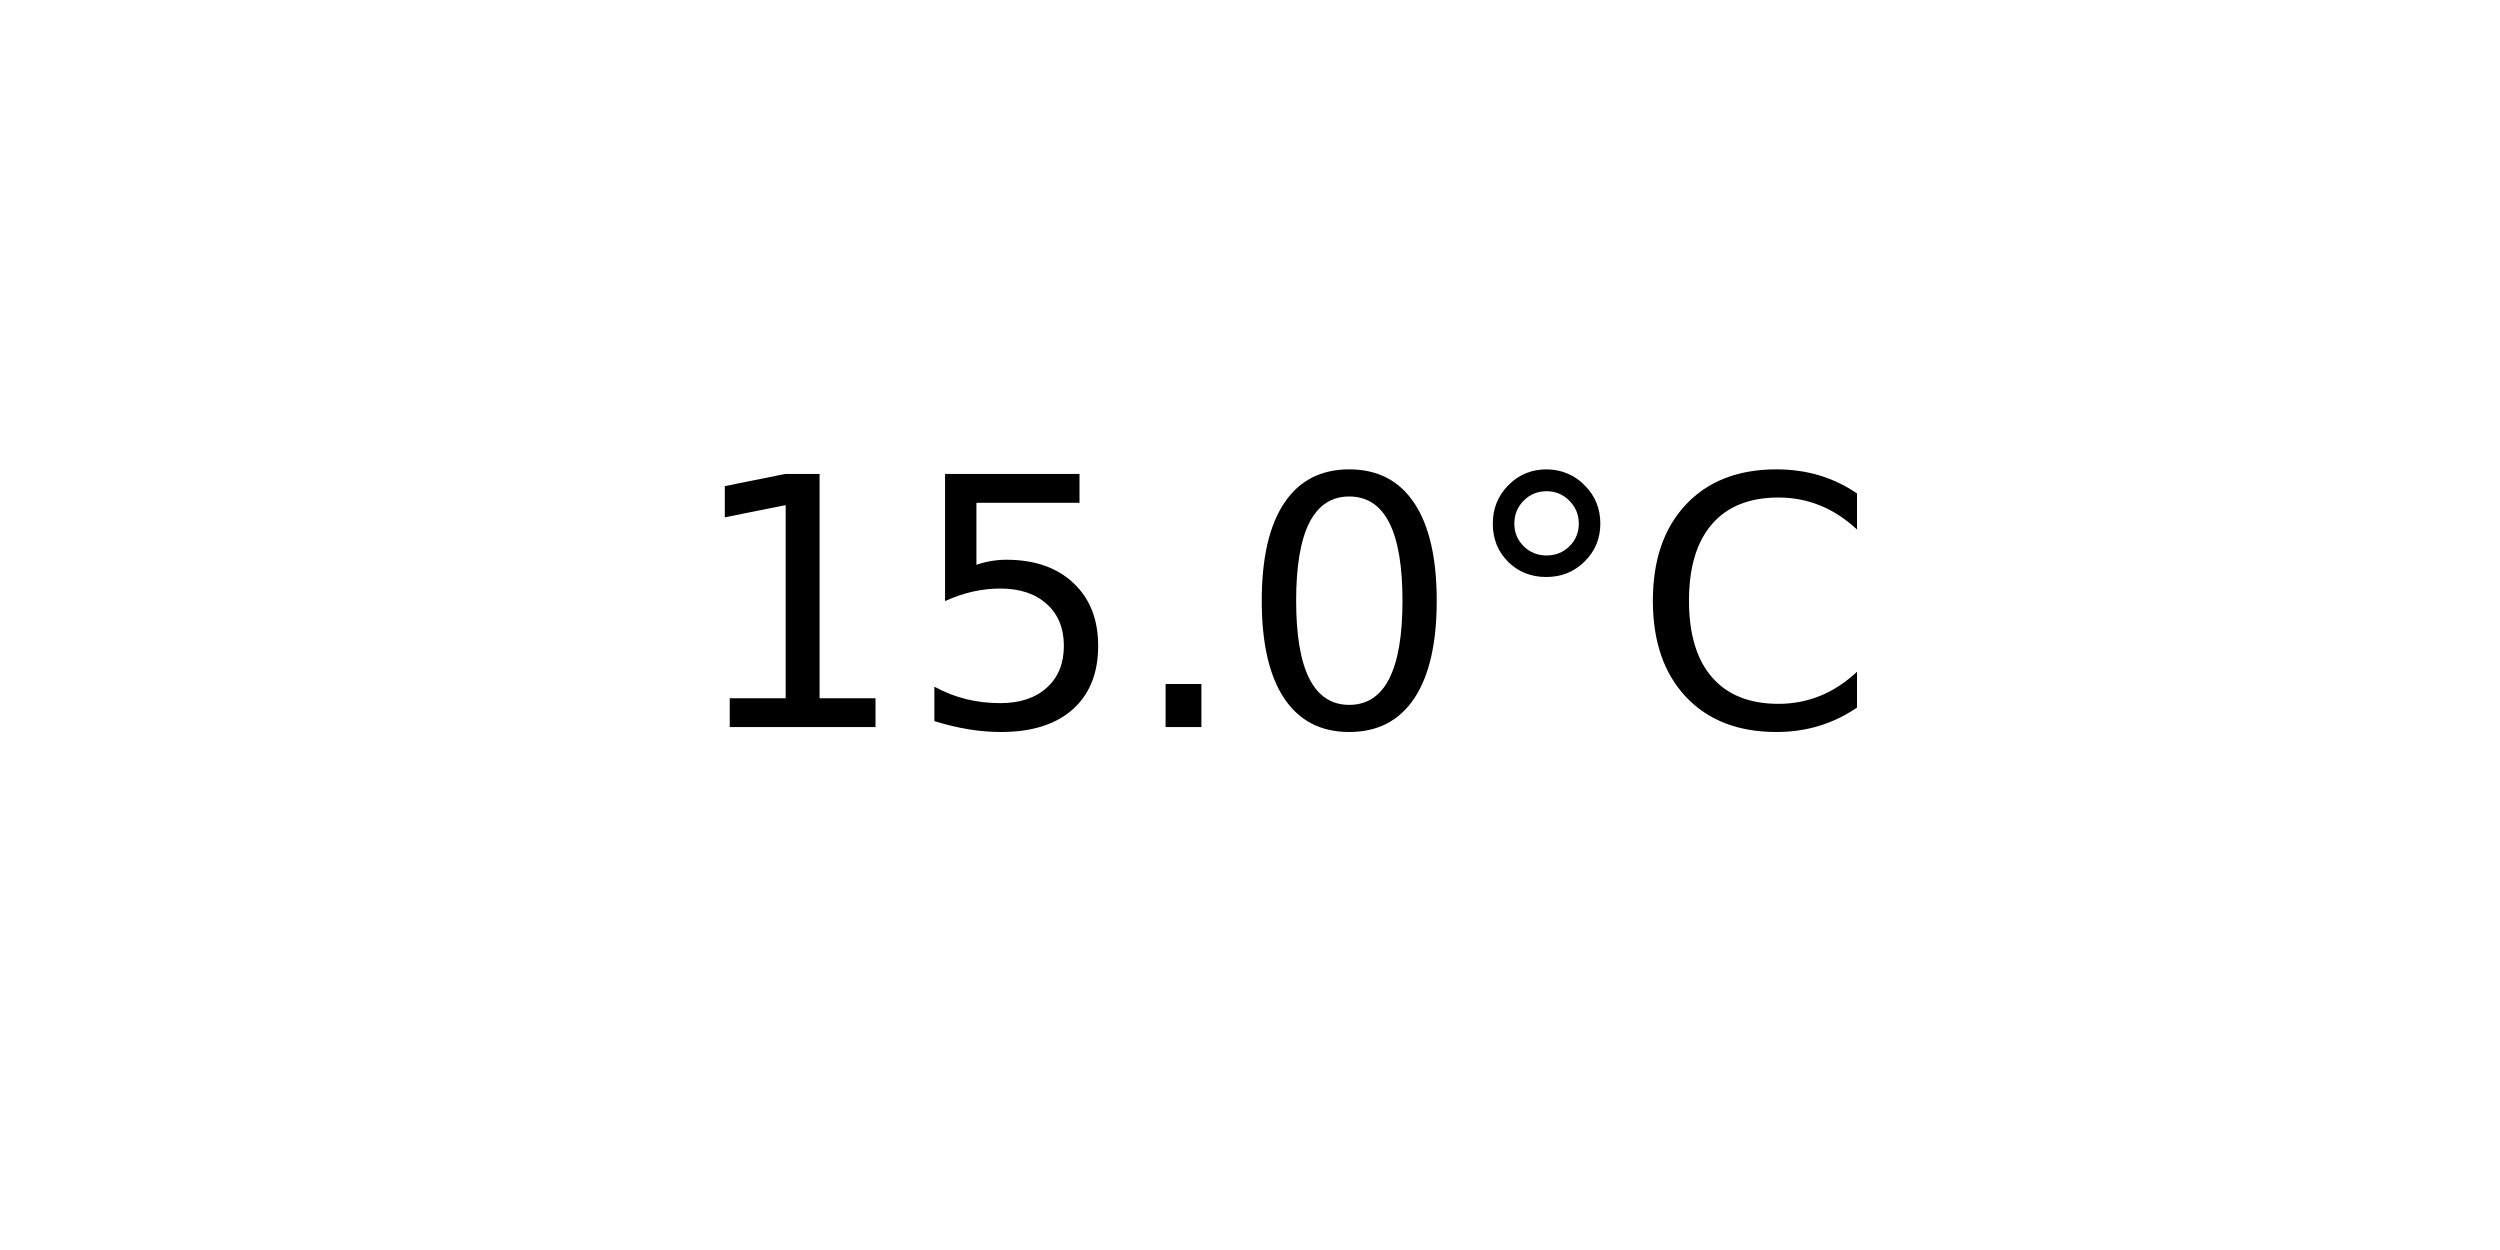
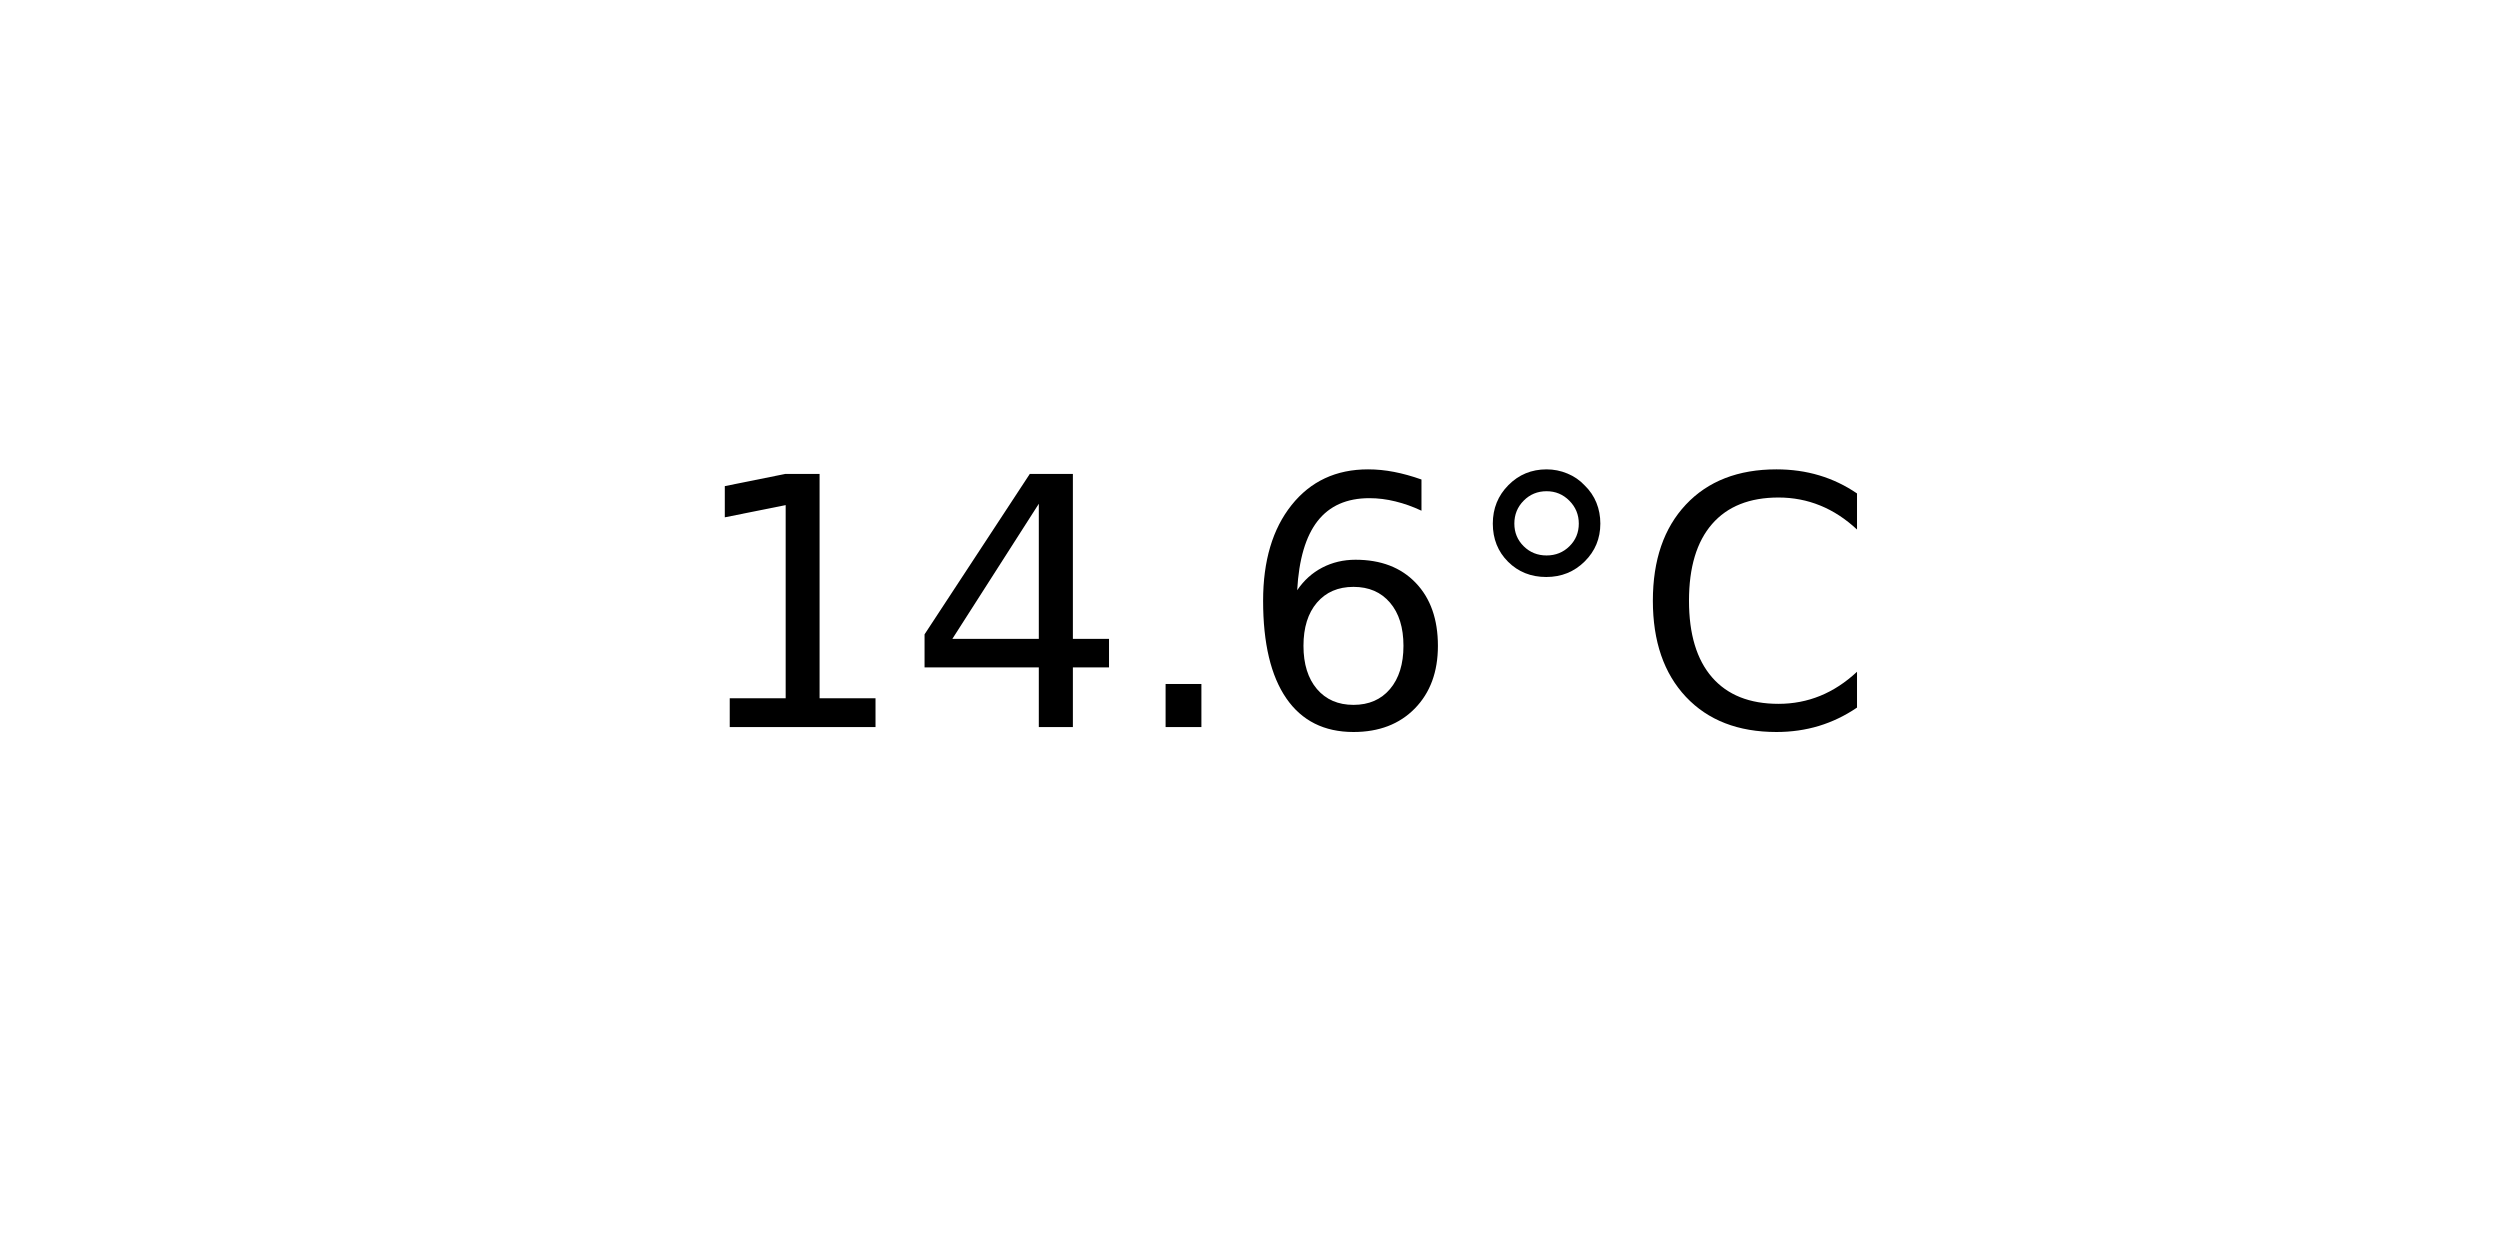
<svg xmlns="http://www.w3.org/2000/svg" xmlns:xlink="http://www.w3.org/1999/xlink" width="72pt" height="36pt" viewBox="0 0 72 36" version="1.1">
  <defs>
    <style type="text/css">*{stroke-linejoin: round; stroke-linecap: butt}</style>
  </defs>
  <g id="figure_1">
    <g id="axes_1">
      <g id="text_1">
        <g transform="translate(19.77578 20.93937) scale(0.1 -0.1)">
          <defs>
            <path id="DejaVuSans-31" d="M 794 531  L 1825 531  L 1825 4091  L 703 3866  L 703 4441  L 1819 4666  L 2450 4666  L 2450 531  L 3481 531  L 3481 0  L 794 0  L 794 531  z " transform="scale(0.015625)" />
-             <path id="DejaVuSans-35" d="M 691 4666  L 3169 4666  L 3169 4134  L 1269 4134  L 1269 2991  Q 1406 3038 1543 3061  Q 1681 3084 1819 3084  Q 2600 3084 3056 2656  Q 3513 2228 3513 1497  Q 3513 744 3044 326  Q 2575 -91 1722 -91  Q 1428 -91 1123 -41  Q 819 9 494 109  L 494 744  Q 775 591 1075 516  Q 1375 441 1709 441  Q 2250 441 2565 725  Q 2881 1009 2881 1497  Q 2881 1984 2565 2268  Q 2250 2553 1709 2553  Q 1456 2553 1204 2497  Q 953 2441 691 2322  L 691 4666  z " transform="scale(0.015625)" />
+             <path id="DejaVuSans-34" d="M 2419 4116  L 825 1625  L 2419 1625  L 2419 4116  z M 2253 4666  L 3047 4666  L 3047 1625  L 3713 1625  L 3713 1100  L 3047 1100  L 3047 0  L 2419 0  L 2419 1100  L 313 1100  L 313 1709  L 2253 4666  z " transform="scale(0.015625)" />
            <path id="DejaVuSans-2e" d="M 684 794  L 1344 794  L 1344 0  L 684 0  L 684 794  z " transform="scale(0.015625)" />
-             <path id="DejaVuSans-30" d="M 2034 4250  Q 1547 4250 1301 3770  Q 1056 3291 1056 2328  Q 1056 1369 1301 889  Q 1547 409 2034 409  Q 2525 409 2770 889  Q 3016 1369 3016 2328  Q 3016 3291 2770 3770  Q 2525 4250 2034 4250  z M 2034 4750  Q 2819 4750 3233 4129  Q 3647 3509 3647 2328  Q 3647 1150 3233 529  Q 2819 -91 2034 -91  Q 1250 -91 836 529  Q 422 1150 422 2328  Q 422 3509 836 4129  Q 1250 4750 2034 4750  z " transform="scale(0.015625)" />
+             <path id="DejaVuSans-36" d="M 2113 2584  Q 1688 2584 1439 2293  Q 1191 2003 1191 1497  Q 1191 994 1439 701  Q 1688 409 2113 409  Q 2538 409 2786 701  Q 3034 994 3034 1497  Q 3034 2003 2786 2293  Q 2538 2584 2113 2584  z M 3366 4563  L 3366 3988  Q 3128 4100 2886 4159  Q 2644 4219 2406 4219  Q 1781 4219 1451 3797  Q 1122 3375 1075 2522  Q 1259 2794 1537 2939  Q 1816 3084 2150 3084  Q 2853 3084 3261 2657  Q 3669 2231 3669 1497  Q 3669 778 3244 343  Q 2819 -91 2113 -91  Q 1303 -91 875 529  Q 447 1150 447 2328  Q 447 3434 972 4092  Q 1497 4750 2381 4750  Q 2619 4750 2861 4703  Q 3103 4656 3366 4563  z " transform="scale(0.015625)" />
            <path id="DejaVuSans-b0" d="M 1600 4347  Q 1350 4347 1178 4173  Q 1006 4000 1006 3750  Q 1006 3503 1178 3333  Q 1350 3163 1600 3163  Q 1850 3163 2022 3333  Q 2194 3503 2194 3750  Q 2194 3997 2020 4172  Q 1847 4347 1600 4347  z M 1600 4750  Q 1800 4750 1984 4673  Q 2169 4597 2303 4453  Q 2447 4313 2519 4134  Q 2591 3956 2591 3750  Q 2591 3338 2302 3052  Q 2013 2766 1594 2766  Q 1172 2766 890 3047  Q 609 3328 609 3750  Q 609 4169 896 4459  Q 1184 4750 1600 4750  z " transform="scale(0.015625)" />
            <path id="DejaVuSans-43" d="M 4122 4306  L 4122 3641  Q 3803 3938 3442 4084  Q 3081 4231 2675 4231  Q 1875 4231 1450 3742  Q 1025 3253 1025 2328  Q 1025 1406 1450 917  Q 1875 428 2675 428  Q 3081 428 3442 575  Q 3803 722 4122 1019  L 4122 359  Q 3791 134 3420 21  Q 3050 -91 2638 -91  Q 1578 -91 968 557  Q 359 1206 359 2328  Q 359 3453 968 4101  Q 1578 4750 2638 4750  Q 3056 4750 3426 4639  Q 3797 4528 4122 4306  z " transform="scale(0.015625)" />
          </defs>
          <use xlink:href="#DejaVuSans-31" />
-           <use xlink:href="#DejaVuSans-35" x="63.623" />
+           <use xlink:href="#DejaVuSans-34" x="63.623" />
          <use xlink:href="#DejaVuSans-2e" x="127.246" />
-           <use xlink:href="#DejaVuSans-30" x="159.033" />
+           <use xlink:href="#DejaVuSans-36" x="159.033" />
          <use xlink:href="#DejaVuSans-b0" x="222.656" />
          <use xlink:href="#DejaVuSans-43" x="272.656" />
        </g>
      </g>
    </g>
  </g>
</svg>
